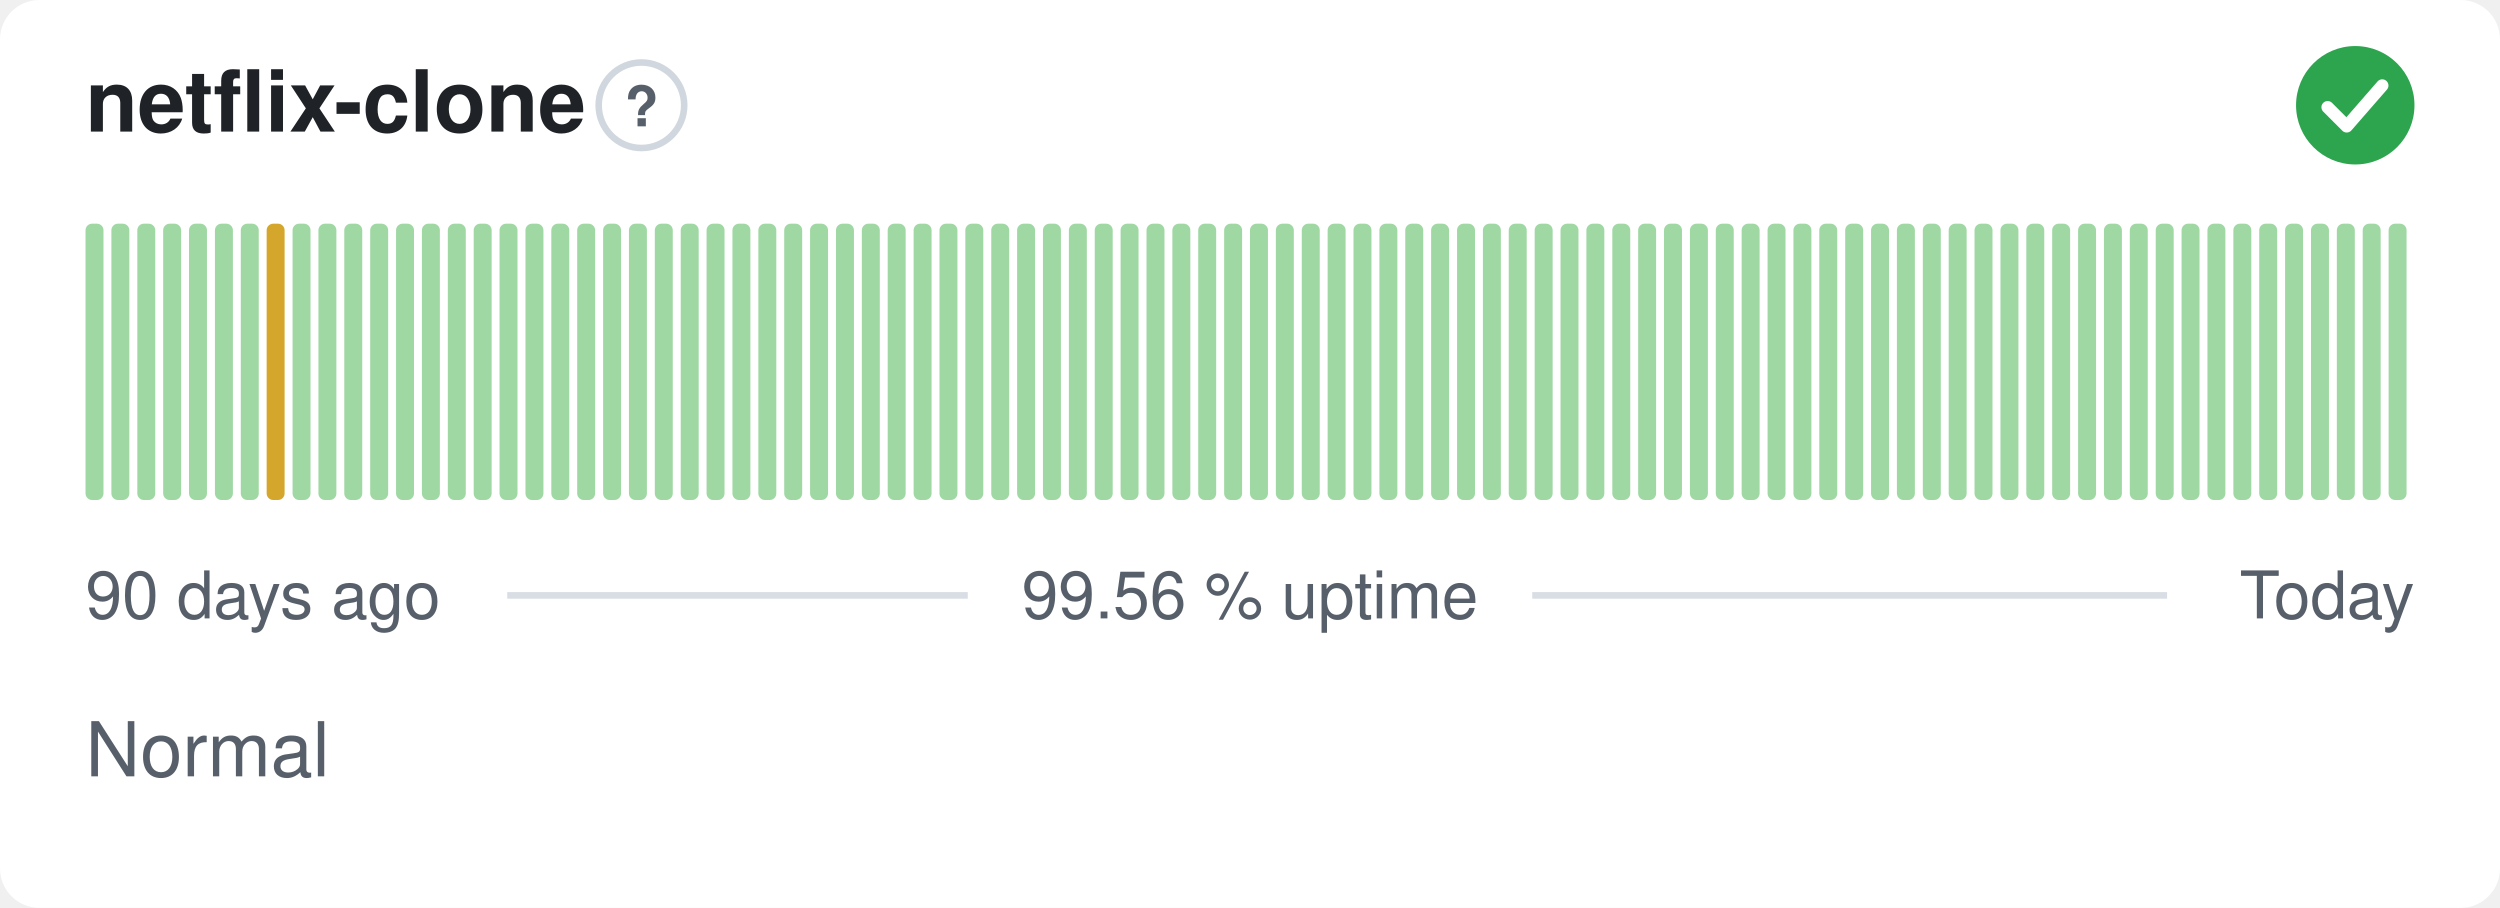
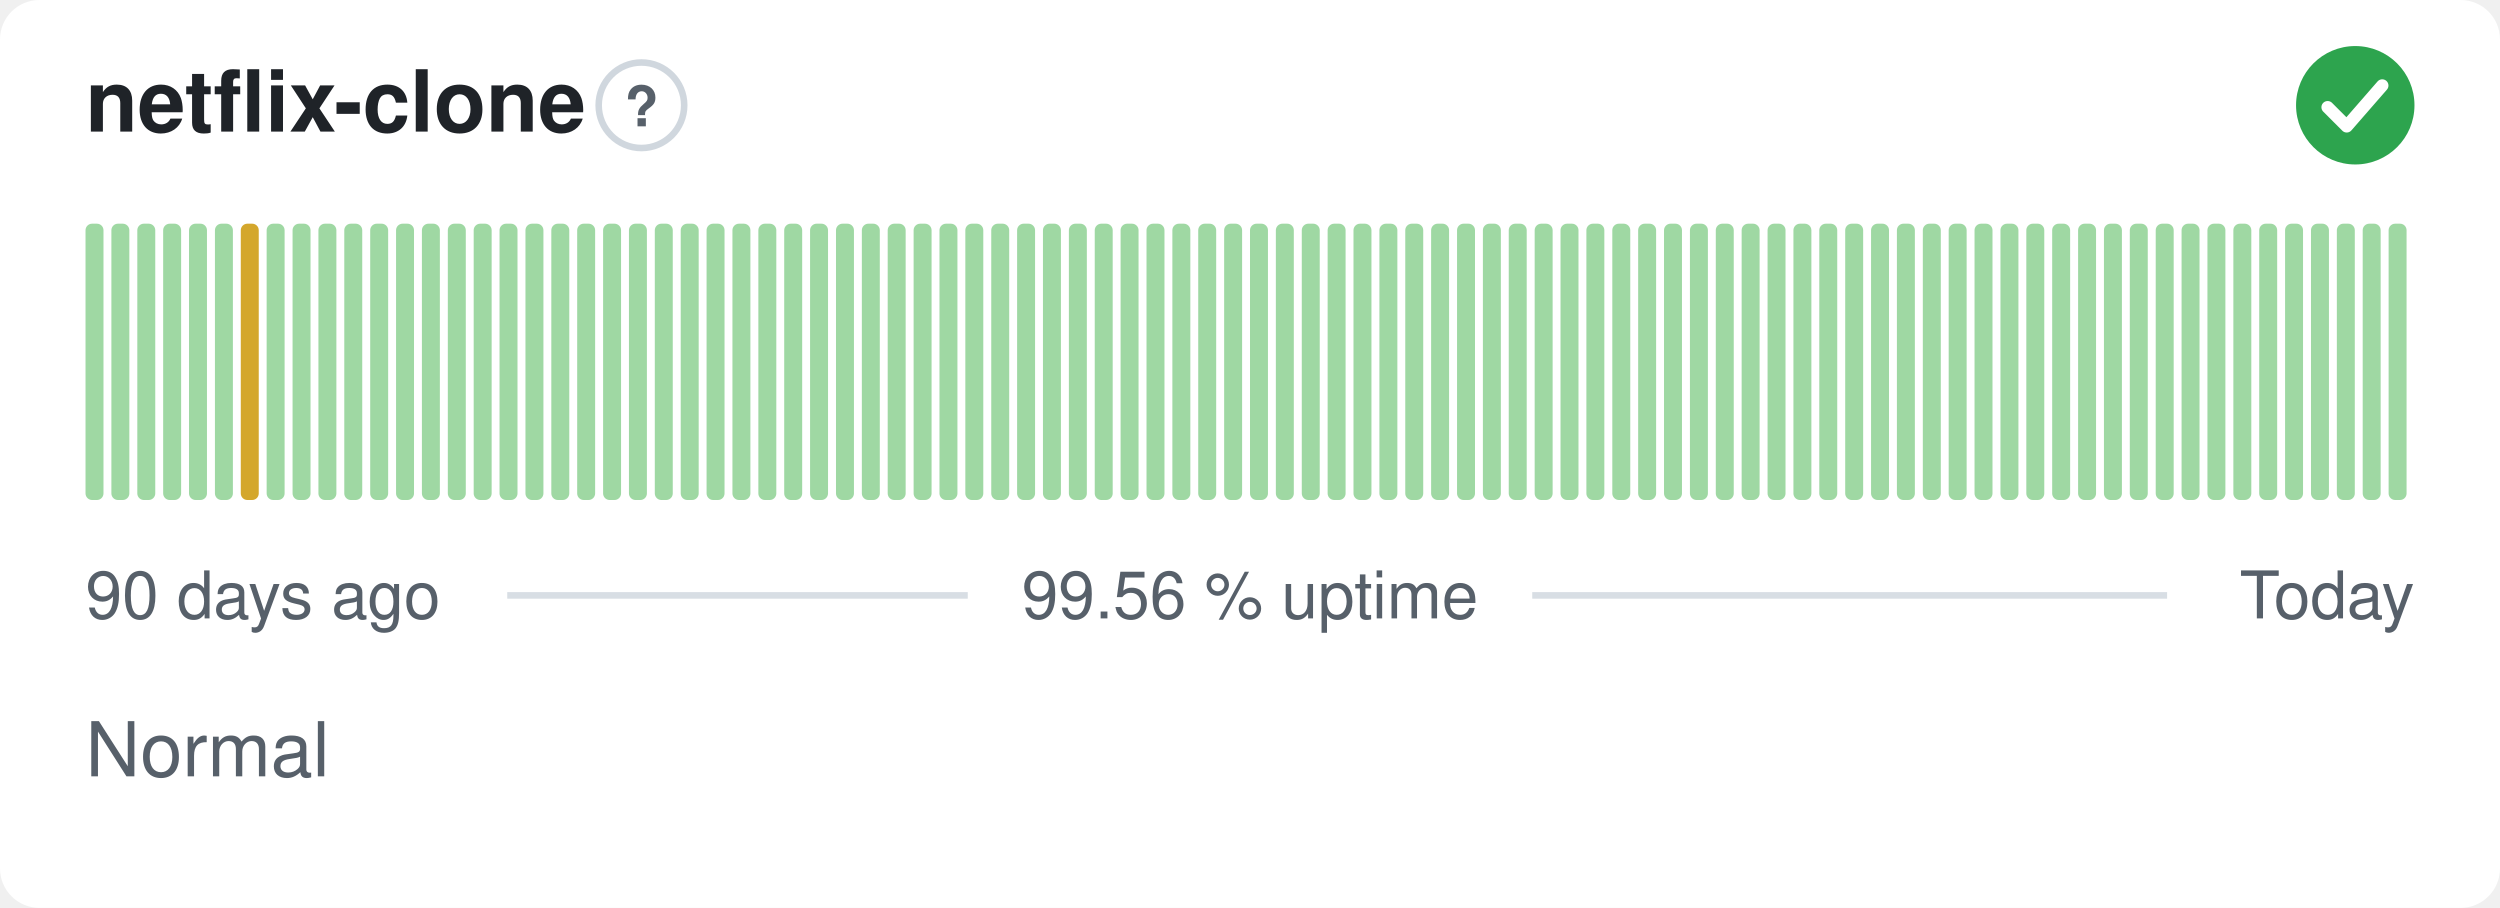
<svg xmlns="http://www.w3.org/2000/svg" width="380" height="138" viewBox="0 0 380 138" role="img" aria-label="netflix-clone: Normal, 99.56 % uptime over the last 90 days" font-family="-apple-system,BlinkMacSystemFont,'Segoe UI',Helvetica,Arial,sans-serif">
  <style>
    @media (prefers-color-scheme: dark) {
      .bg { fill: #0d1117 }
      .title { fill: #e6edf3 }
      .muted { fill: #8b949e }
      .hint { stroke: #30363d }
      .rule { stroke: #30363d }
      .nodata { fill: #21262d }
    }
  </style>
  <rect class="bg" width="380" height="138" rx="6" fill="#ffffff" />
  <text class="title" x="13" y="20" font-size="13" font-weight="600" fill="#1f2328">netflix-clone</text>
  <circle class="hint" cx="97.5" cy="16" r="6.5" fill="none" stroke="#d0d7de" stroke-width="1" />
  <text class="muted" x="97.5" y="19.2" text-anchor="middle" font-size="8.5" font-weight="700" fill="#57606a">?</text>
  <circle cx="358" cy="16" r="9" fill="#2da44e" />
  <path d="M353.80 16.30l2.90 2.90 5.40 -6.20" fill="none" stroke="#fff" stroke-width="1.89" stroke-linecap="round" stroke-linejoin="round" />
  <rect x="13.00" y="34.00" width="2.73" height="42.00" rx="1" fill="#9fd8a3" />
  <rect x="16.93" y="34.00" width="2.73" height="42.00" rx="1" fill="#9fd8a3" />
  <rect x="20.87" y="34.00" width="2.73" height="42.00" rx="1" fill="#9fd8a3" />
  <rect x="24.80" y="34.00" width="2.73" height="42.00" rx="1" fill="#9fd8a3" />
  <rect x="28.73" y="34.00" width="2.73" height="42.00" rx="1" fill="#9fd8a3" />
  <rect x="32.67" y="34.00" width="2.73" height="42.00" rx="1" fill="#9fd8a3" />
-   <rect x="36.60" y="34.00" width="2.73" height="42.00" rx="1" fill="#9fd8a3" />
-   <rect x="40.53" y="34.00" width="2.73" height="42.00" rx="1" fill="#d4a72c" />
+   <rect x="36.60" y="34.00" width="2.73" height="42.00" rx="1" fill="#d4a72c" />
+   <rect x="40.53" y="34.00" width="2.73" height="42.00" rx="1" fill="#9fd8a3" />
  <rect x="44.47" y="34.00" width="2.73" height="42.00" rx="1" fill="#9fd8a3" />
  <rect x="48.40" y="34.00" width="2.73" height="42.00" rx="1" fill="#9fd8a3" />
  <rect x="52.33" y="34.00" width="2.73" height="42.00" rx="1" fill="#9fd8a3" />
  <rect x="56.27" y="34.00" width="2.73" height="42.00" rx="1" fill="#9fd8a3" />
  <rect x="60.20" y="34.00" width="2.73" height="42.00" rx="1" fill="#9fd8a3" />
  <rect x="64.13" y="34.00" width="2.73" height="42.00" rx="1" fill="#9fd8a3" />
  <rect x="68.07" y="34.00" width="2.73" height="42.00" rx="1" fill="#9fd8a3" />
  <rect x="72.00" y="34.00" width="2.73" height="42.00" rx="1" fill="#9fd8a3" />
  <rect x="75.93" y="34.00" width="2.73" height="42.00" rx="1" fill="#9fd8a3" />
  <rect x="79.87" y="34.00" width="2.73" height="42.00" rx="1" fill="#9fd8a3" />
  <rect x="83.80" y="34.00" width="2.73" height="42.00" rx="1" fill="#9fd8a3" />
  <rect x="87.73" y="34.00" width="2.73" height="42.00" rx="1" fill="#9fd8a3" />
  <rect x="91.67" y="34.00" width="2.73" height="42.00" rx="1" fill="#9fd8a3" />
  <rect x="95.60" y="34.00" width="2.73" height="42.00" rx="1" fill="#9fd8a3" />
  <rect x="99.53" y="34.00" width="2.73" height="42.00" rx="1" fill="#9fd8a3" />
  <rect x="103.47" y="34.00" width="2.73" height="42.00" rx="1" fill="#9fd8a3" />
  <rect x="107.40" y="34.00" width="2.73" height="42.00" rx="1" fill="#9fd8a3" />
  <rect x="111.33" y="34.00" width="2.73" height="42.00" rx="1" fill="#9fd8a3" />
  <rect x="115.27" y="34.00" width="2.73" height="42.00" rx="1" fill="#9fd8a3" />
  <rect x="119.20" y="34.00" width="2.73" height="42.00" rx="1" fill="#9fd8a3" />
  <rect x="123.13" y="34.00" width="2.73" height="42.00" rx="1" fill="#9fd8a3" />
  <rect x="127.07" y="34.00" width="2.73" height="42.00" rx="1" fill="#9fd8a3" />
  <rect x="131.00" y="34.00" width="2.73" height="42.00" rx="1" fill="#9fd8a3" />
  <rect x="134.93" y="34.00" width="2.73" height="42.00" rx="1" fill="#9fd8a3" />
  <rect x="138.87" y="34.00" width="2.73" height="42.00" rx="1" fill="#9fd8a3" />
  <rect x="142.80" y="34.00" width="2.73" height="42.00" rx="1" fill="#9fd8a3" />
  <rect x="146.73" y="34.00" width="2.73" height="42.00" rx="1" fill="#9fd8a3" />
  <rect x="150.67" y="34.00" width="2.73" height="42.00" rx="1" fill="#9fd8a3" />
  <rect x="154.60" y="34.00" width="2.73" height="42.00" rx="1" fill="#9fd8a3" />
  <rect x="158.53" y="34.00" width="2.73" height="42.00" rx="1" fill="#9fd8a3" />
  <rect x="162.47" y="34.00" width="2.73" height="42.00" rx="1" fill="#9fd8a3" />
  <rect x="166.40" y="34.00" width="2.73" height="42.00" rx="1" fill="#9fd8a3" />
  <rect x="170.33" y="34.00" width="2.73" height="42.00" rx="1" fill="#9fd8a3" />
  <rect x="174.27" y="34.00" width="2.73" height="42.00" rx="1" fill="#9fd8a3" />
  <rect x="178.20" y="34.00" width="2.73" height="42.00" rx="1" fill="#9fd8a3" />
  <rect x="182.13" y="34.00" width="2.73" height="42.00" rx="1" fill="#9fd8a3" />
  <rect x="186.07" y="34.00" width="2.73" height="42.00" rx="1" fill="#9fd8a3" />
  <rect x="190.00" y="34.00" width="2.73" height="42.00" rx="1" fill="#9fd8a3" />
  <rect x="193.93" y="34.00" width="2.73" height="42.00" rx="1" fill="#9fd8a3" />
  <rect x="197.87" y="34.00" width="2.73" height="42.00" rx="1" fill="#9fd8a3" />
  <rect x="201.80" y="34.00" width="2.73" height="42.00" rx="1" fill="#9fd8a3" />
  <rect x="205.73" y="34.00" width="2.73" height="42.00" rx="1" fill="#9fd8a3" />
  <rect x="209.67" y="34.00" width="2.73" height="42.00" rx="1" fill="#9fd8a3" />
  <rect x="213.60" y="34.00" width="2.73" height="42.00" rx="1" fill="#9fd8a3" />
  <rect x="217.53" y="34.00" width="2.73" height="42.00" rx="1" fill="#9fd8a3" />
  <rect x="221.47" y="34.00" width="2.73" height="42.00" rx="1" fill="#9fd8a3" />
  <rect x="225.40" y="34.00" width="2.73" height="42.00" rx="1" fill="#9fd8a3" />
  <rect x="229.33" y="34.00" width="2.73" height="42.00" rx="1" fill="#9fd8a3" />
  <rect x="233.27" y="34.00" width="2.73" height="42.00" rx="1" fill="#9fd8a3" />
  <rect x="237.20" y="34.00" width="2.73" height="42.00" rx="1" fill="#9fd8a3" />
  <rect x="241.13" y="34.00" width="2.73" height="42.00" rx="1" fill="#9fd8a3" />
  <rect x="245.07" y="34.00" width="2.73" height="42.00" rx="1" fill="#9fd8a3" />
  <rect x="249.00" y="34.00" width="2.73" height="42.00" rx="1" fill="#9fd8a3" />
  <rect x="252.93" y="34.00" width="2.73" height="42.00" rx="1" fill="#9fd8a3" />
  <rect x="256.87" y="34.00" width="2.73" height="42.00" rx="1" fill="#9fd8a3" />
  <rect x="260.80" y="34.00" width="2.73" height="42.00" rx="1" fill="#9fd8a3" />
  <rect x="264.73" y="34.00" width="2.73" height="42.00" rx="1" fill="#9fd8a3" />
  <rect x="268.67" y="34.00" width="2.73" height="42.00" rx="1" fill="#9fd8a3" />
  <rect x="272.60" y="34.00" width="2.73" height="42.00" rx="1" fill="#9fd8a3" />
  <rect x="276.53" y="34.00" width="2.73" height="42.00" rx="1" fill="#9fd8a3" />
  <rect x="280.47" y="34.00" width="2.73" height="42.00" rx="1" fill="#9fd8a3" />
  <rect x="284.40" y="34.00" width="2.73" height="42.00" rx="1" fill="#9fd8a3" />
  <rect x="288.33" y="34.00" width="2.73" height="42.00" rx="1" fill="#9fd8a3" />
  <rect x="292.27" y="34.00" width="2.73" height="42.00" rx="1" fill="#9fd8a3" />
  <rect x="296.20" y="34.00" width="2.73" height="42.00" rx="1" fill="#9fd8a3" />
  <rect x="300.13" y="34.00" width="2.73" height="42.00" rx="1" fill="#9fd8a3" />
  <rect x="304.07" y="34.00" width="2.73" height="42.00" rx="1" fill="#9fd8a3" />
  <rect x="308.00" y="34.00" width="2.73" height="42.00" rx="1" fill="#9fd8a3" />
  <rect x="311.93" y="34.00" width="2.73" height="42.00" rx="1" fill="#9fd8a3" />
  <rect x="315.87" y="34.00" width="2.73" height="42.00" rx="1" fill="#9fd8a3" />
  <rect x="319.80" y="34.00" width="2.73" height="42.00" rx="1" fill="#9fd8a3" />
  <rect x="323.73" y="34.00" width="2.73" height="42.00" rx="1" fill="#9fd8a3" />
  <rect x="327.67" y="34.00" width="2.73" height="42.00" rx="1" fill="#9fd8a3" />
  <rect x="331.60" y="34.00" width="2.73" height="42.00" rx="1" fill="#9fd8a3" />
  <rect x="335.53" y="34.00" width="2.73" height="42.00" rx="1" fill="#9fd8a3" />
  <rect x="339.47" y="34.00" width="2.73" height="42.00" rx="1" fill="#9fd8a3" />
  <rect x="343.40" y="34.00" width="2.73" height="42.00" rx="1" fill="#9fd8a3" />
  <rect x="347.33" y="34.00" width="2.73" height="42.00" rx="1" fill="#9fd8a3" />
  <rect x="351.27" y="34.00" width="2.73" height="42.00" rx="1" fill="#9fd8a3" />
  <rect x="355.20" y="34.00" width="2.73" height="42.00" rx="1" fill="#9fd8a3" />
  <rect x="359.13" y="34.00" width="2.73" height="42.00" rx="1" fill="#9fd8a3" />
  <rect x="363.07" y="34.00" width="2.73" height="42.00" rx="1" fill="#9fd8a3" />
  <text class="muted" x="13" y="94" font-size="10" fill="#57606a">90 days ago</text>
  <text class="muted" x="190" y="94" text-anchor="middle" font-size="10" fill="#57606a">99.56 % uptime</text>
  <text class="muted" x="367" y="94" text-anchor="end" font-size="10" fill="#57606a">Today</text>
  <line class="rule" x1="77.1" y1="90.5" x2="147.1" y2="90.5" stroke="#d8dee4" stroke-width="1" />
  <line class="rule" x1="232.9" y1="90.5" x2="329.4" y2="90.5" stroke="#d8dee4" stroke-width="1" />
  <text class="muted" x="13" y="118" font-size="11.5" fill="#57606a">Normal</text>
</svg>
